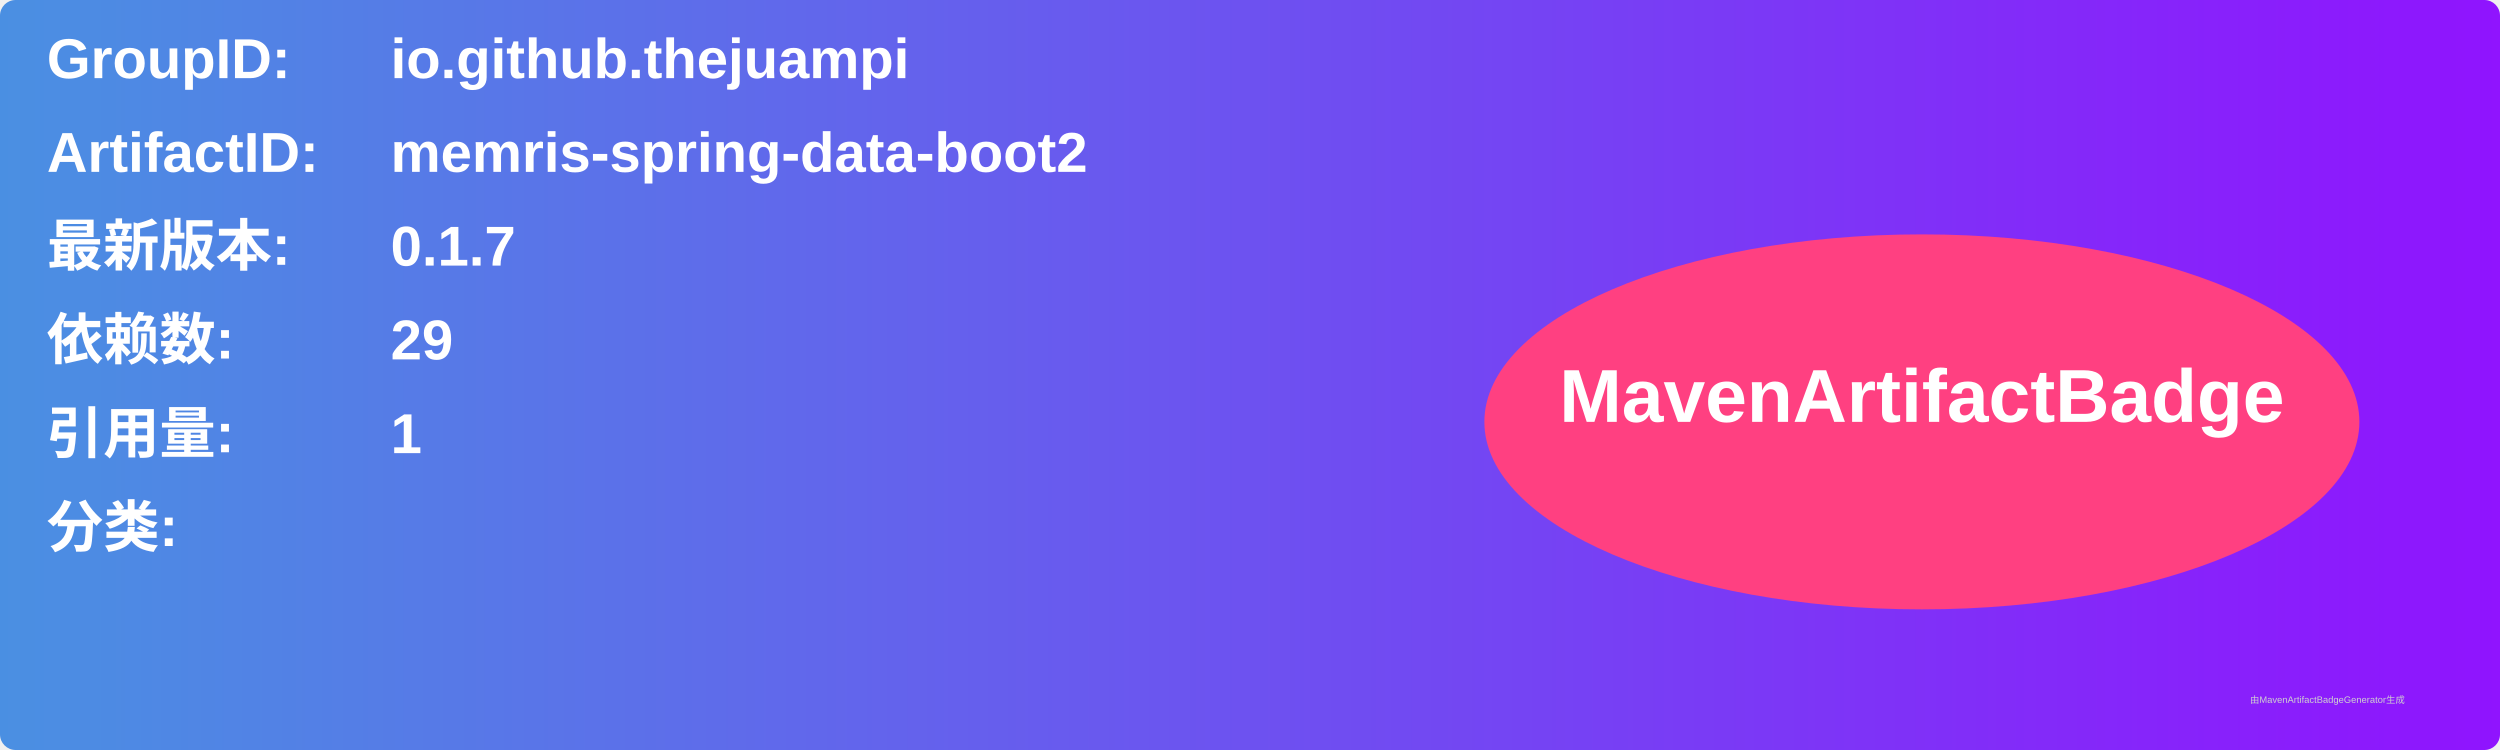
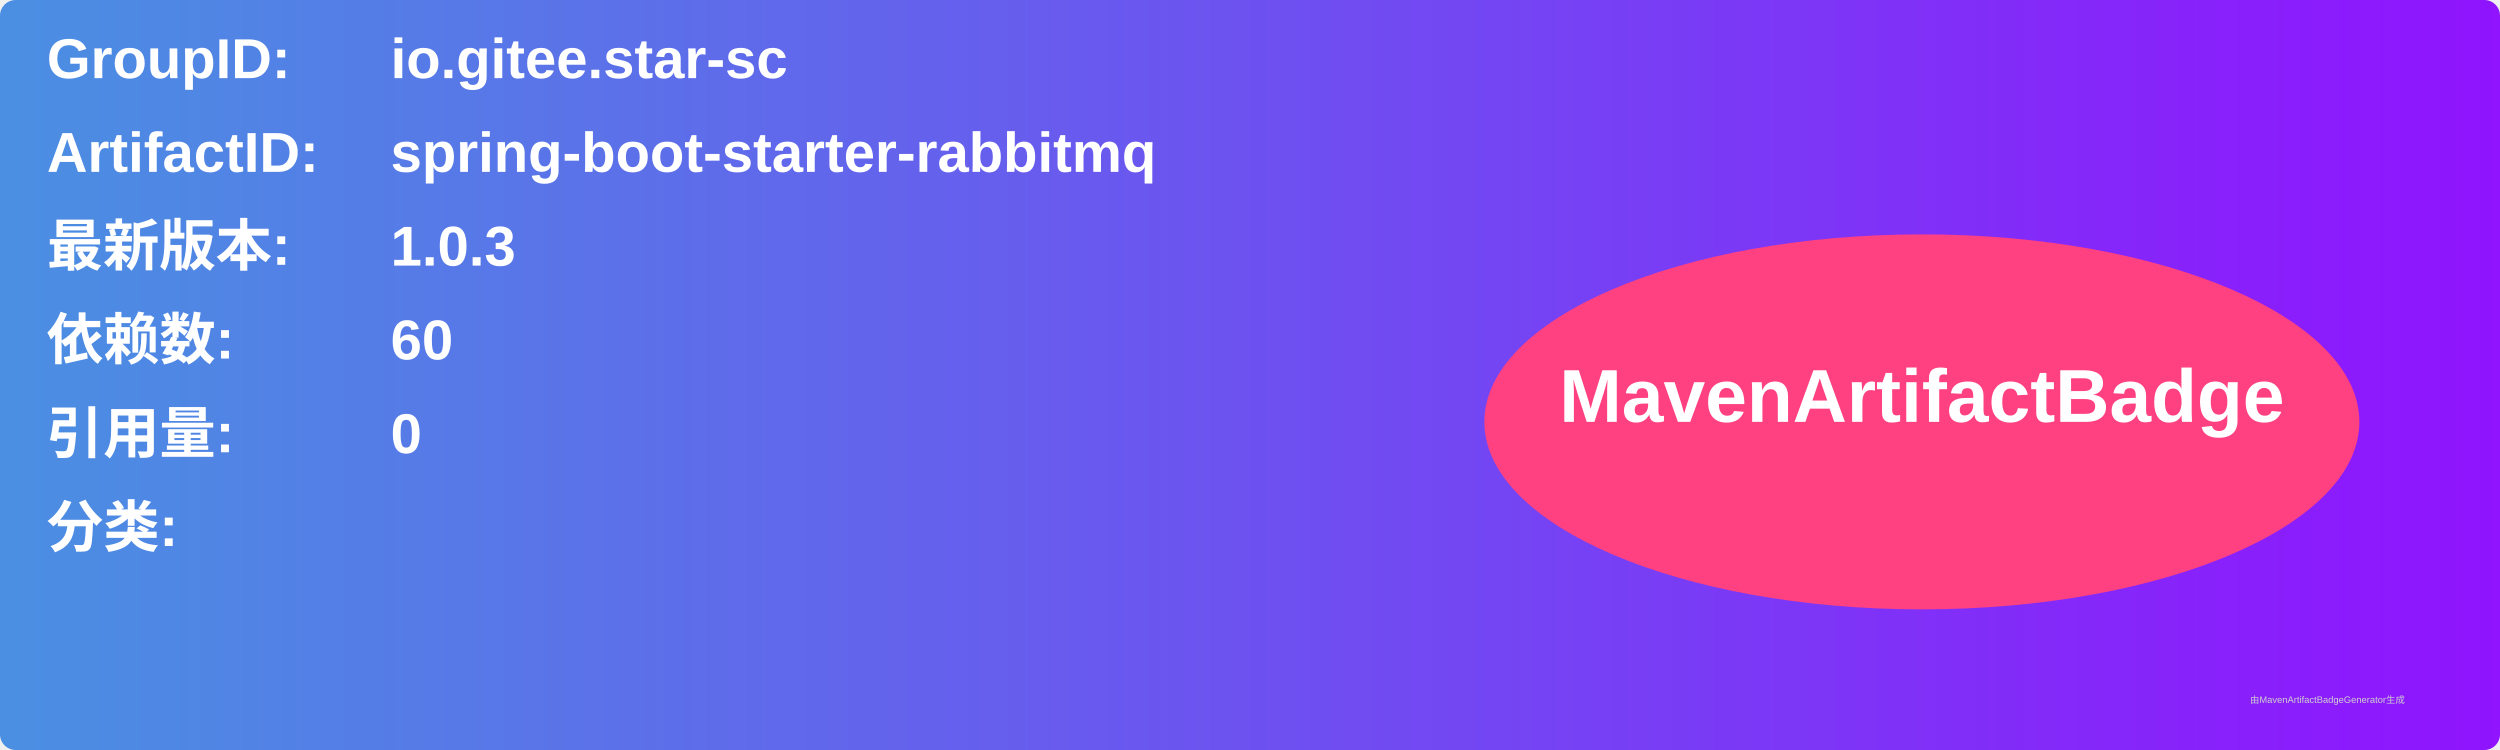
<svg xmlns="http://www.w3.org/2000/svg" width="800" height="240" viewBox="0 0 800 240">
  <linearGradient id="grad" x1="0%" y1="0%" x2="100%" y2="0%">
    <stop offset="0%" stop-color="#4a90e2" />
    <stop offset="100%" stop-color="#9013fe" />
  </linearGradient>
  <rect width="100%" height="100%" rx="5" ry="5" fill="url(#grad)" />
  <g transform="translate(15, 15)">
    <text x="0" y="10" font-family="Arial" font-size="18" fill="white" font-weight="bold" width="260">GroupID:</text>
-     <text x="110" y="10" font-family="Arial" font-size="18" fill="white" font-weight="bold" width="460">io.github.thejuampi</text>
+     <text x="110" y="10" font-family="Arial" font-size="18" fill="white" font-weight="bold" width="460">io.gitee.star-sc</text>
    <text x="0" y="40" font-family="Arial" font-size="18" fill="white" font-weight="bold" width="260">ArtifactID:</text>
-     <text x="110" y="40" font-family="Arial" font-size="18" fill="white" font-weight="bold" width="460">memris-spring-data-boot2</text>
+     <text x="110" y="40" font-family="Arial" font-size="18" fill="white" font-weight="bold" width="460">spring-boot-starter-rabbitmq</text>
    <text x="0" y="70" font-family="Arial" font-size="18" fill="white" font-weight="bold">最新版本:</text>
    <text x="110" y="70" font-family="Arial" font-size="18" fill="white" font-weight="bold">
-       <tspan font-weight="bold">0.1.7</tspan>
+       <tspan font-weight="bold">1.0.3</tspan>
    </text>
    <text x="0" y="100" font-family="Arial" font-size="18" fill="white" font-weight="bold">依赖数: </text>
    <text x="110" y="100" font-family="Arial" font-size="18" fill="white">
-       <tspan font-weight="bold">29</tspan>
+       <tspan font-weight="bold">60</tspan>
    </text>
    <text x="0" y="130" font-family="Arial" font-size="18" fill="white" font-weight="bold">引用量: </text>
    <text x="110" y="130" font-family="Arial" font-size="18" fill="white">
-       <tspan font-weight="bold">1</tspan>
+       <tspan font-weight="bold">0</tspan>
    </text>
    <text x="0" y="160" font-family="Arial" font-size="18" fill="white" font-weight="bold">分类:</text>
    <text x="10" y="190" font-family="Arial" font-size="10" fill="white">
      <tspan font-weight="bold" />
    </text>
    <ellipse cx="600" cy="120" rx="140" ry="60" fill="#ff4081" />
    <text x="600" y="120" text-anchor="middle" font-family="Arial" font-size="24" fill="white" font-weight="bold">MavenArtifactBadge</text>
  </g>
  <text x="720" y="225" font-family="Arial" font-size="3" fill="#d0d0d0">由MavenArtifactBadgeGenerator生成</text>
</svg>
